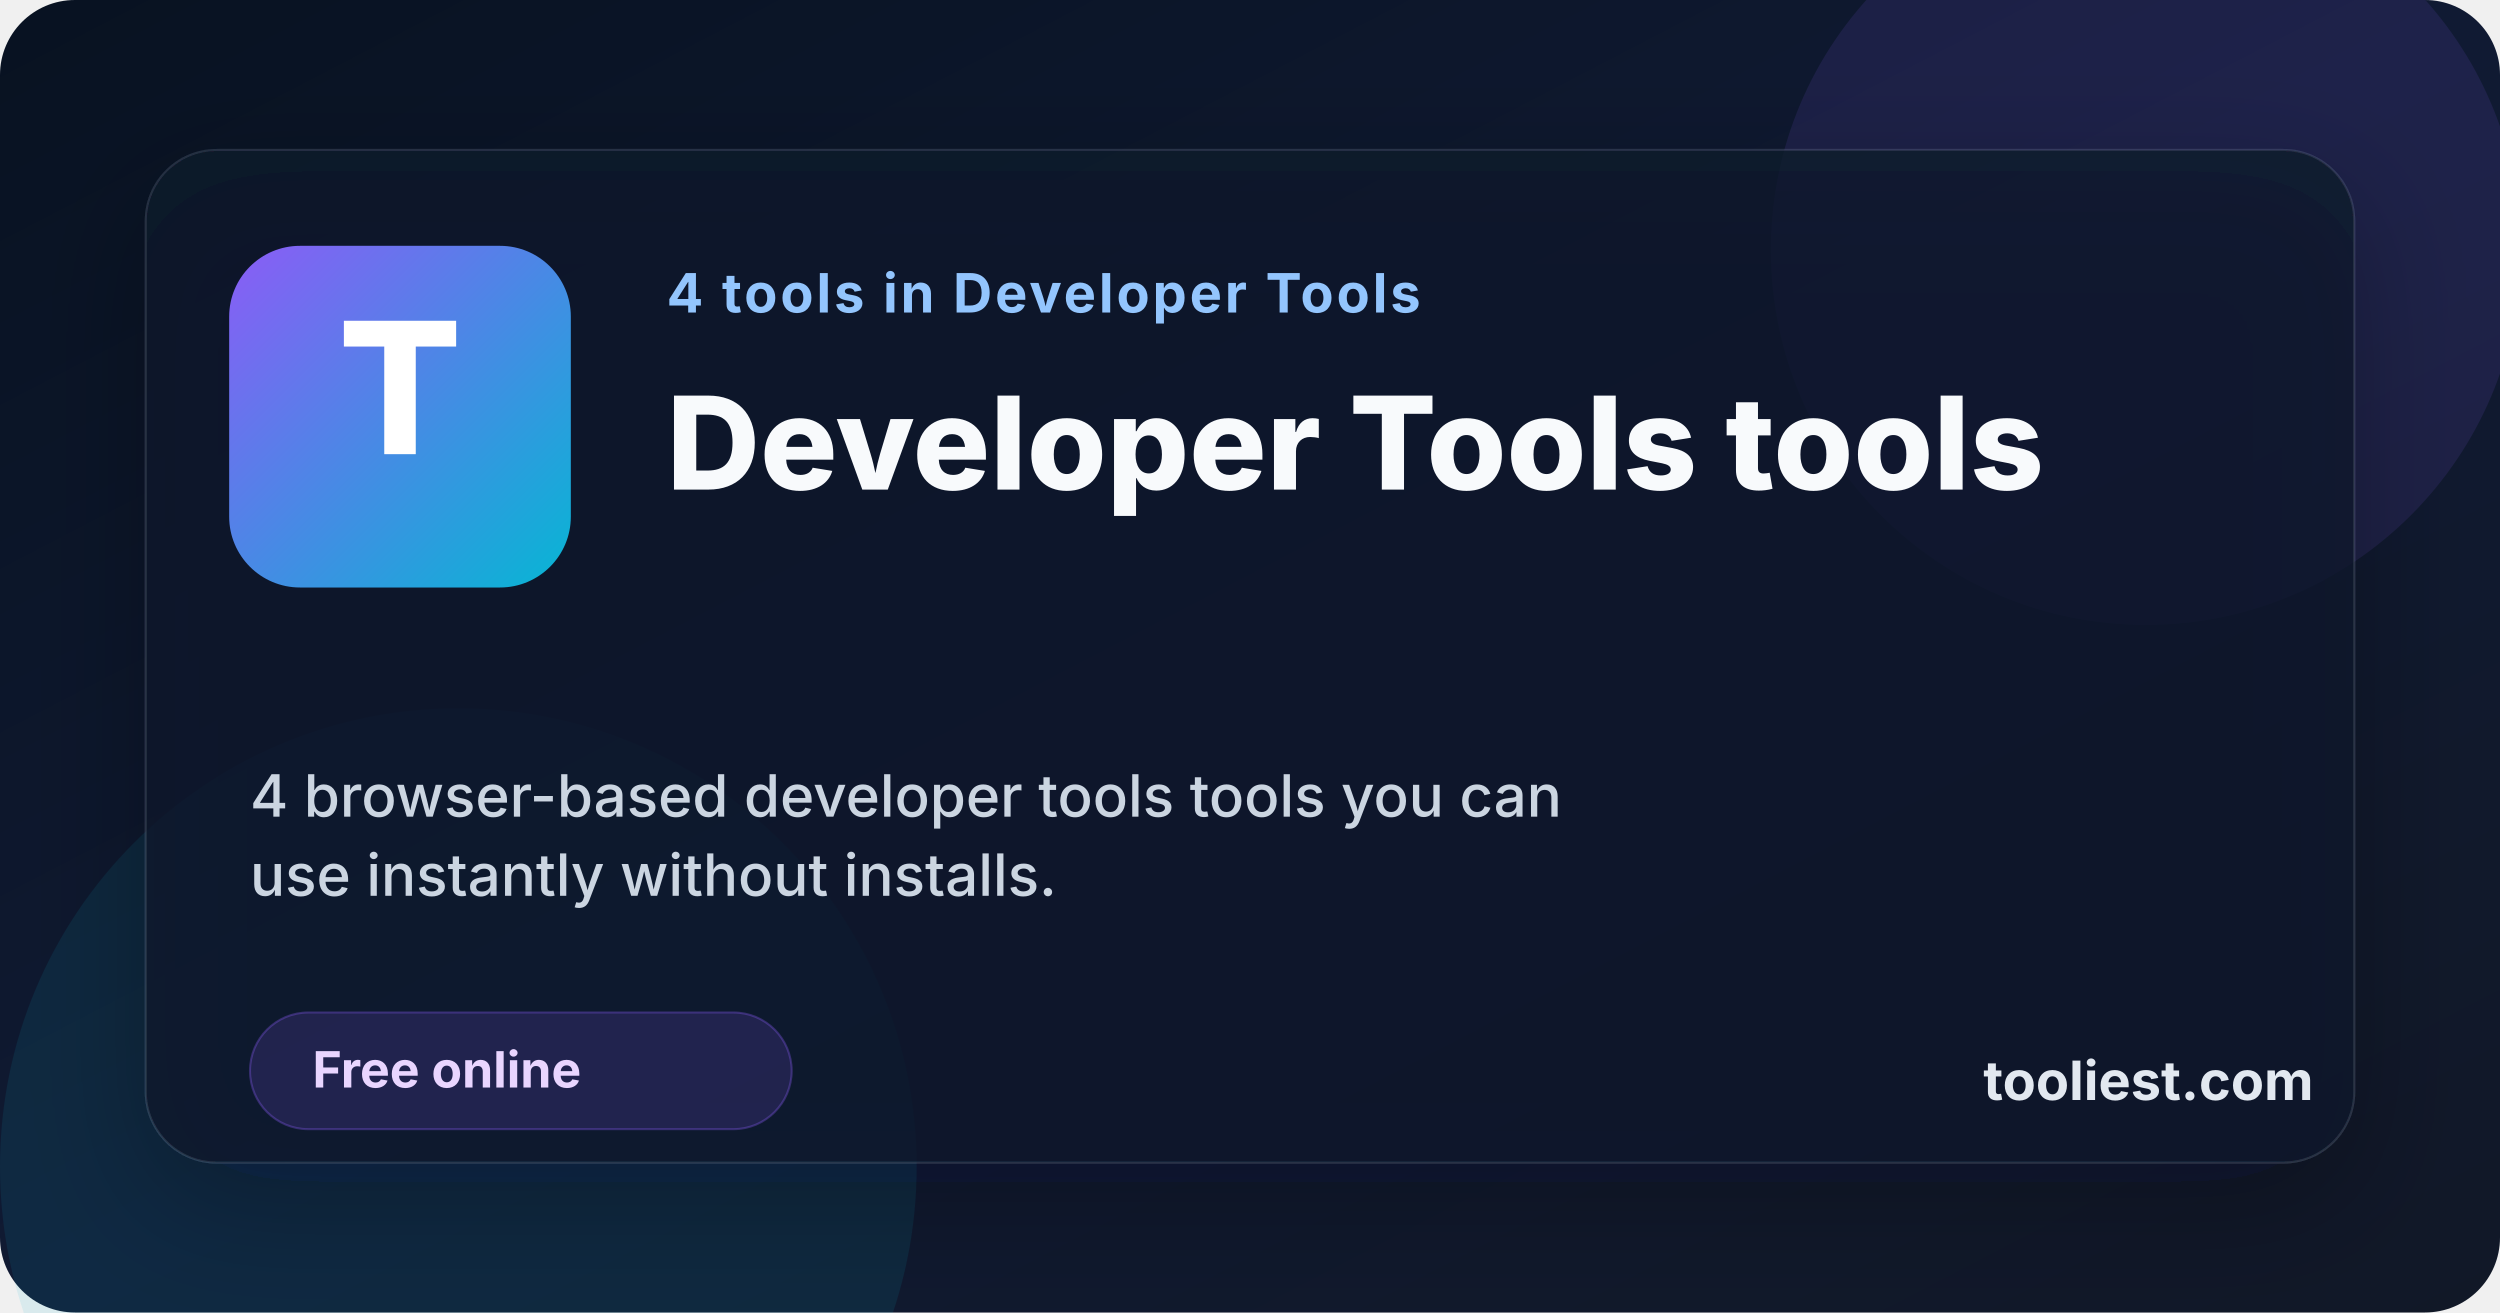
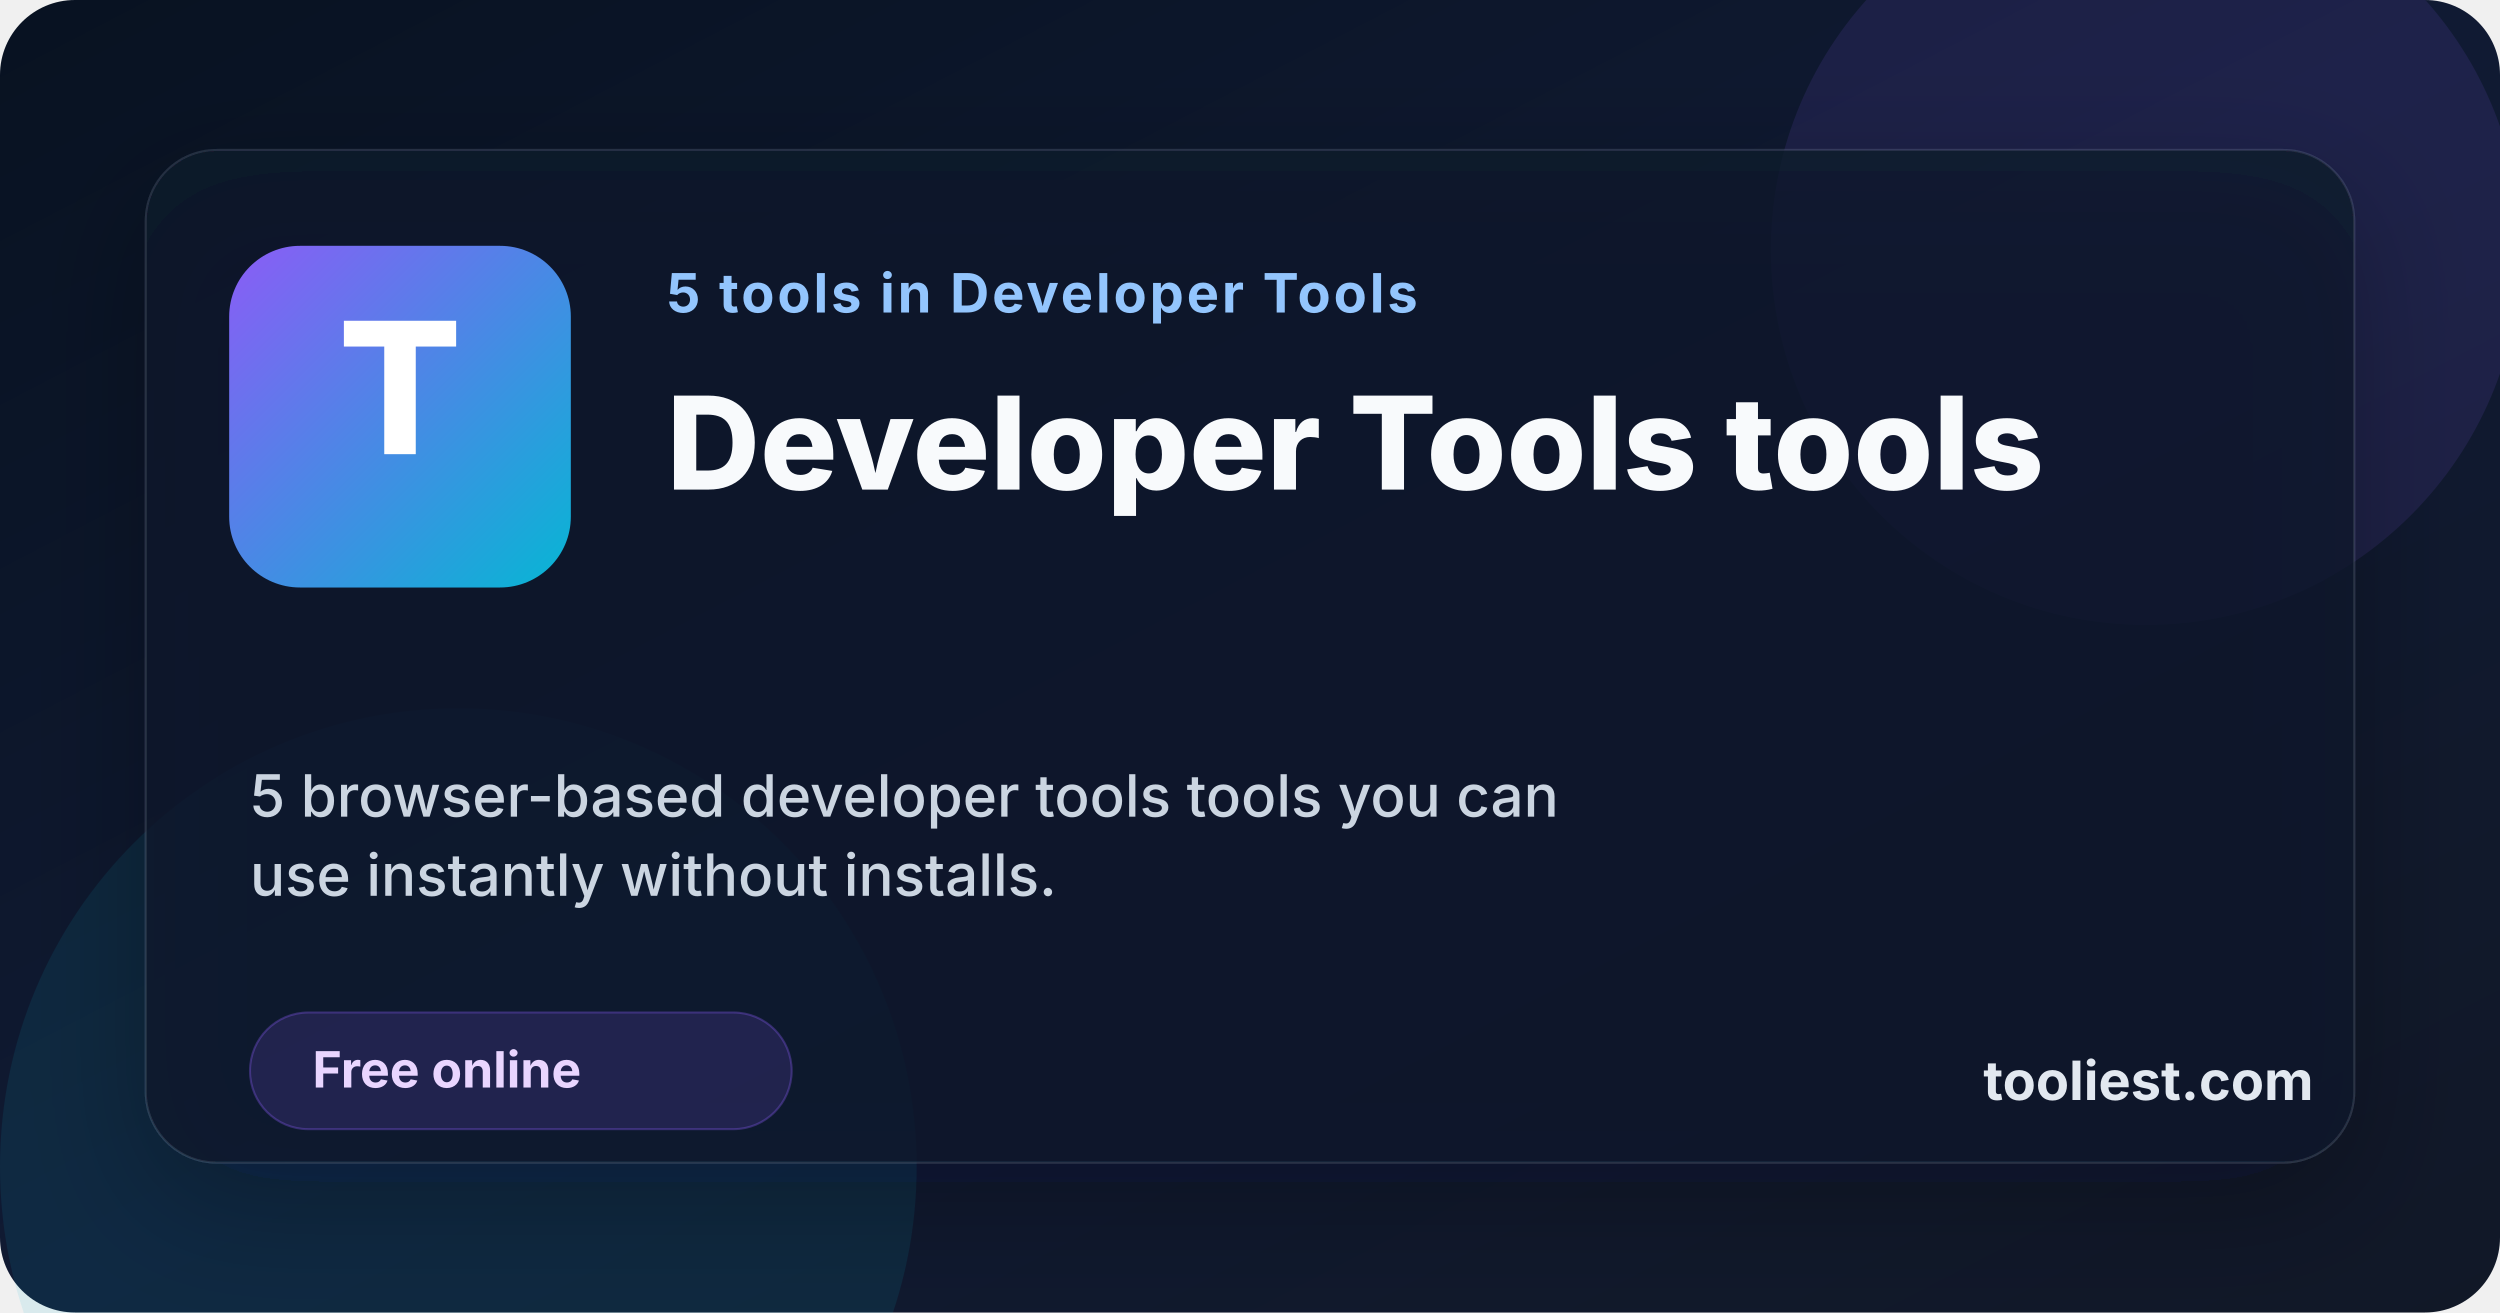
<svg xmlns="http://www.w3.org/2000/svg" width="1200" height="630" viewBox="0 0 1200 630" role="img" aria-labelledby="title desc">
  <defs>
    <linearGradient id="bg" x1="0%" x2="100%" y1="0%" y2="100%">
      <stop offset="0%" stop-color="#081221" />
      <stop offset="50%" stop-color="#101a33" />
      <stop offset="100%" stop-color="#111827" />
    </linearGradient>
    <linearGradient id="accent" x1="0%" x2="100%" y1="0%" y2="100%">
      <stop offset="0%" stop-color="#8b5cf6" />
      <stop offset="100%" stop-color="#06b6d4" />
    </linearGradient>
    <filter id="shadow" x="-20%" y="-20%" width="140%" height="140%">
      <feDropShadow dx="0" dy="20" stdDeviation="30" flood-color="#020617" flood-opacity="0.35" />
    </filter>
  </defs>
  <rect width="1200" height="630" fill="url(#bg)" rx="36" />
  <circle cx="1030" cy="120" r="180" fill="#8b5cf6" opacity="0.12" />
  <circle cx="220" cy="560" r="220" fill="#06b6d4" opacity="0.1" />
  <rect x="70" y="72" width="1060" height="486" rx="34" fill="rgba(15, 23, 42, 0.78)" stroke="rgba(148, 163, 184, 0.18)" filter="url(#shadow)" />
  <rect x="110" y="118" width="164" height="164" rx="34" fill="url(#accent)" />
  <text x="192" y="218" text-anchor="middle" font-family="Inter, Arial, sans-serif" font-size="88" font-weight="800" fill="#ffffff">T</text>
-   <text x="320" y="150" font-family="Inter, Arial, sans-serif" font-size="26" font-weight="700" letter-spacing="1.4" fill="#93c5fd">4 tools in Developer Tools</text>
+   <text x="320" y="150" font-family="Inter, Arial, sans-serif" font-size="26" font-weight="700" letter-spacing="1.4" fill="#93c5fd">5 tools in Developer Tools</text>
  <text x="320" y="235" font-family="Inter, Arial, sans-serif" font-size="62" font-weight="800" fill="#f8fafc">Developer Tools tools</text>
-   <text x="120" y="392" font-family="Inter, Arial, sans-serif" font-size="28" font-weight="500" fill="#cbd5e1">4 browser-based developer tools tools you can</text>
+   <text x="120" y="392" font-family="Inter, Arial, sans-serif" font-size="28" font-weight="500" fill="#cbd5e1">5 browser-based developer tools tools you can</text>
  <text x="120" y="430" font-family="Inter, Arial, sans-serif" font-size="28" font-weight="500" fill="#cbd5e1">use instantly without installs.</text>
  <rect x="120" y="486" width="260" height="56" rx="28" fill="rgba(139, 92, 246, 0.16)" stroke="rgba(139, 92, 246, 0.32)" />
  <text x="150" y="522" font-family="Inter, Arial, sans-serif" font-size="24" font-weight="700" fill="#e9d5ff">Free online</text>
  <text x="952" y="528" font-family="Inter, Arial, sans-serif" font-size="26" font-weight="700" fill="#e2e8f0">tooliest.com</text>
</svg>
